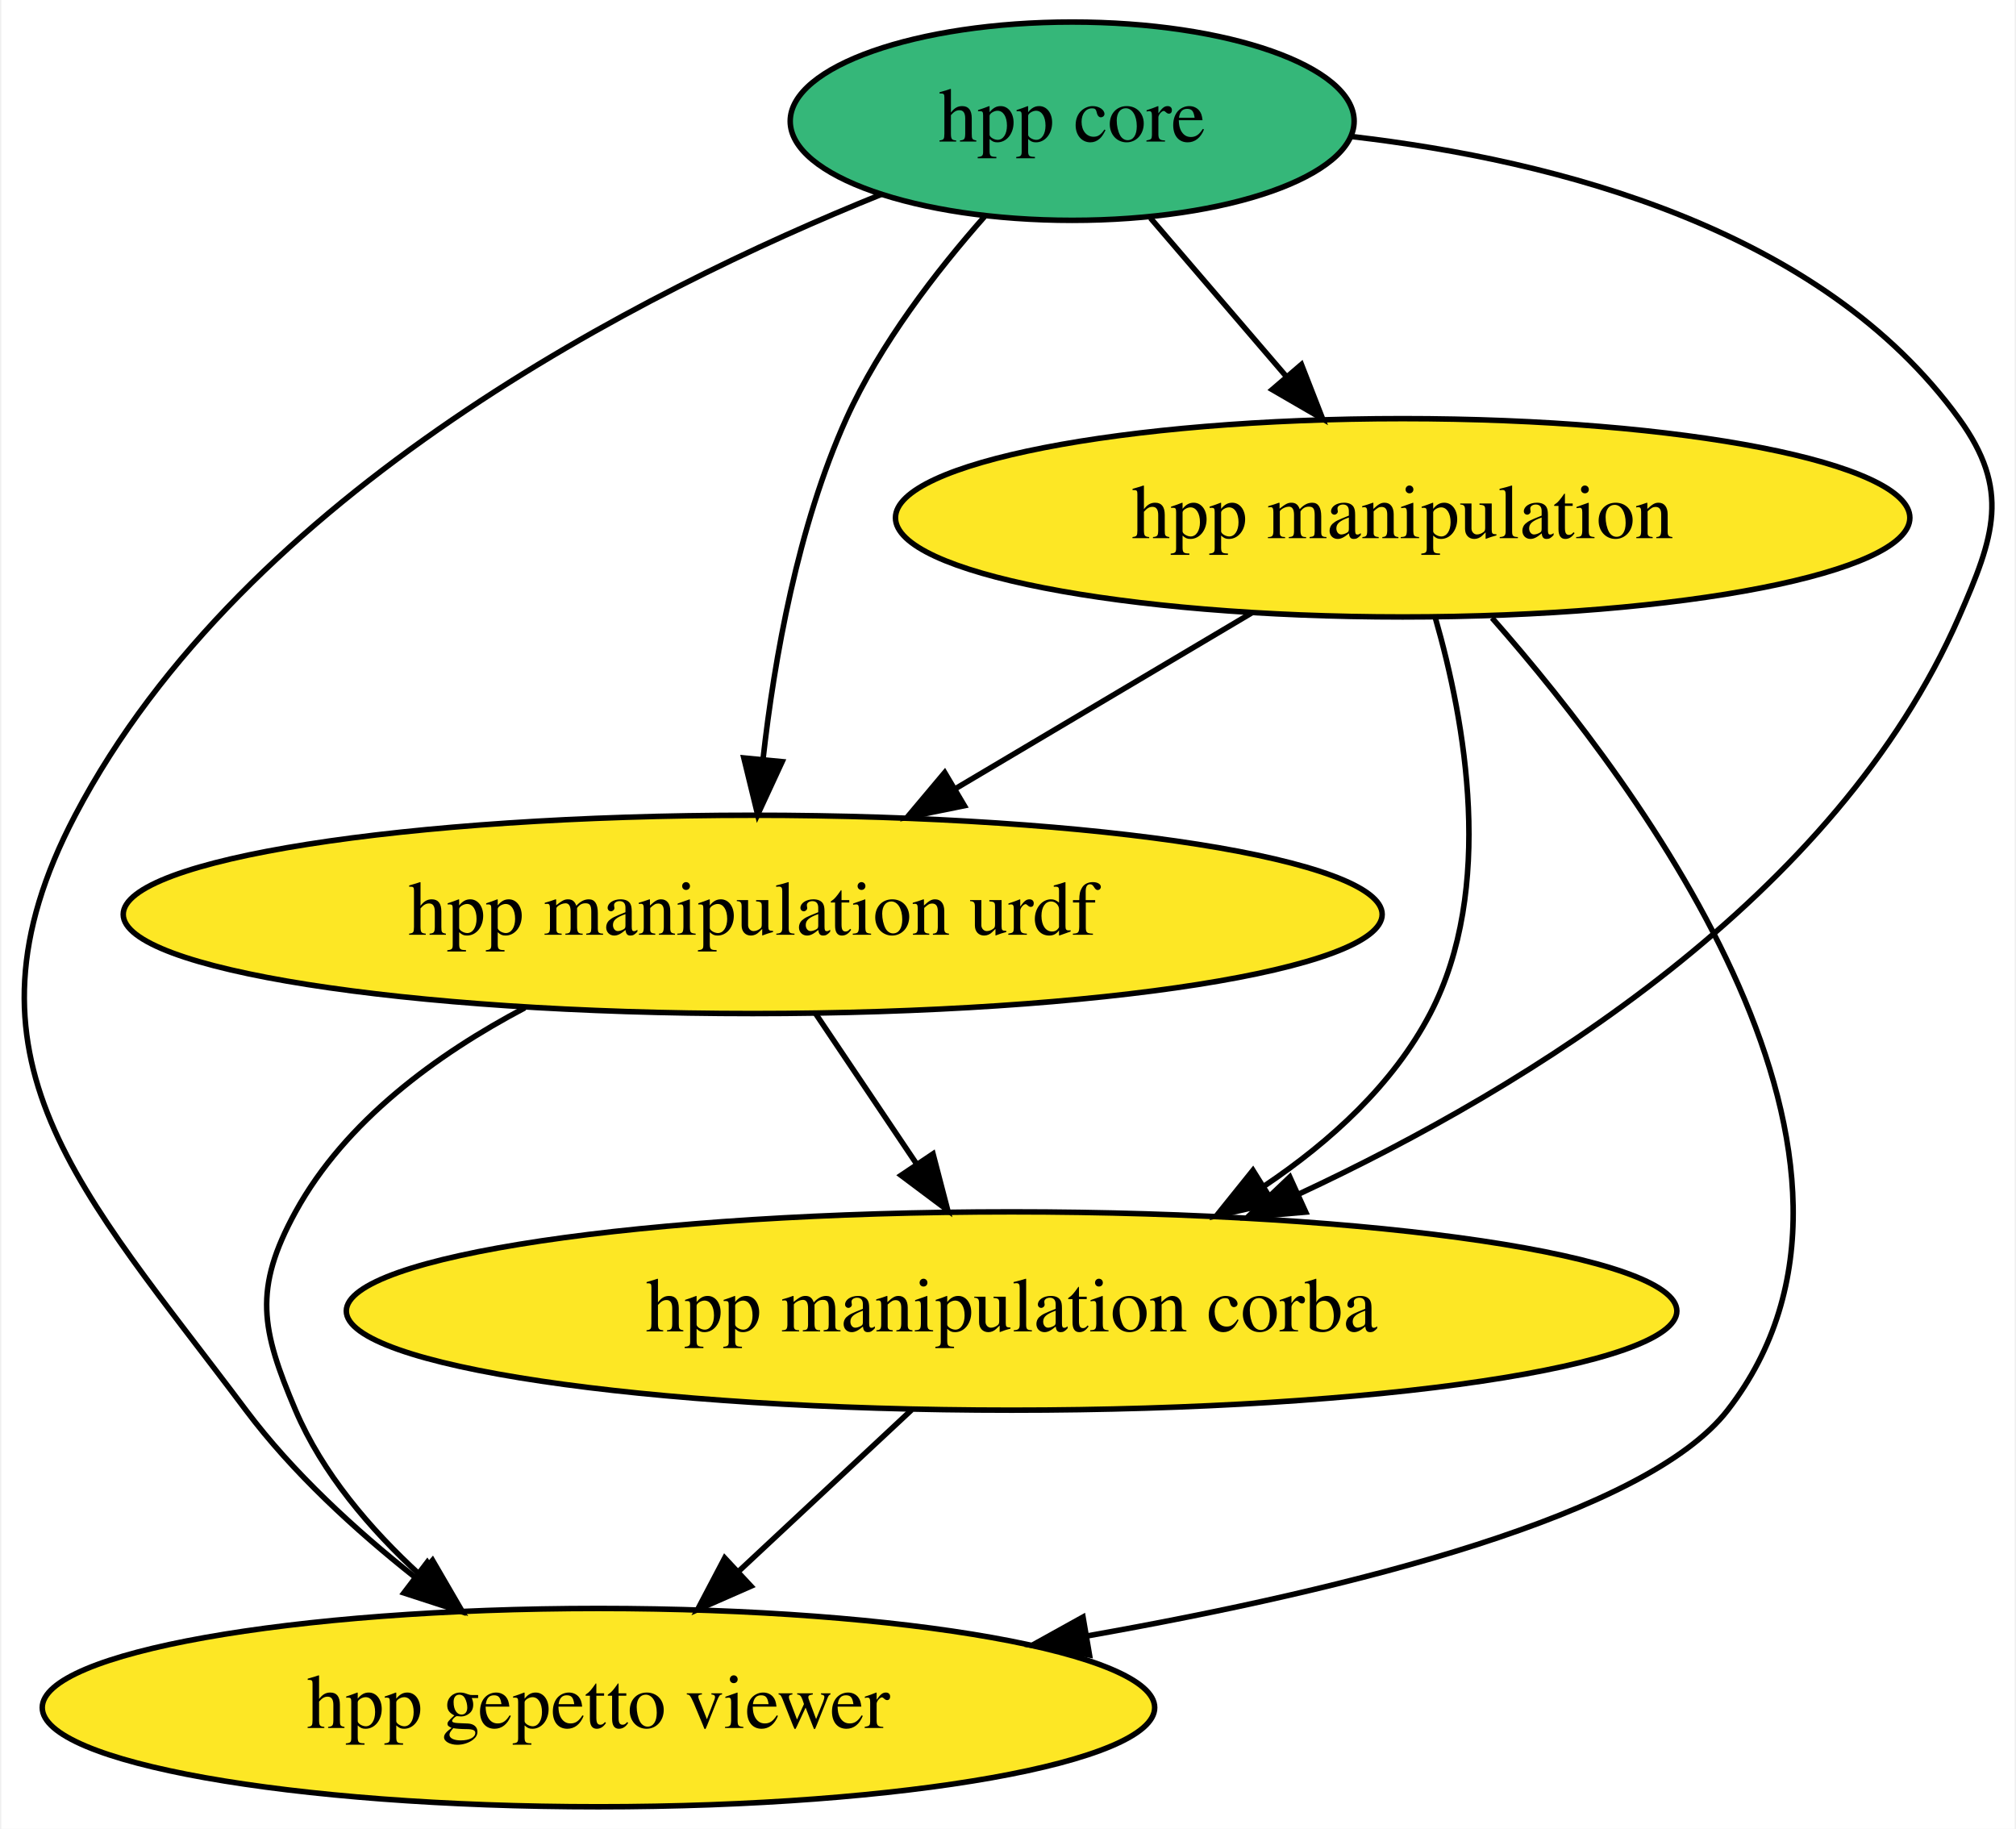
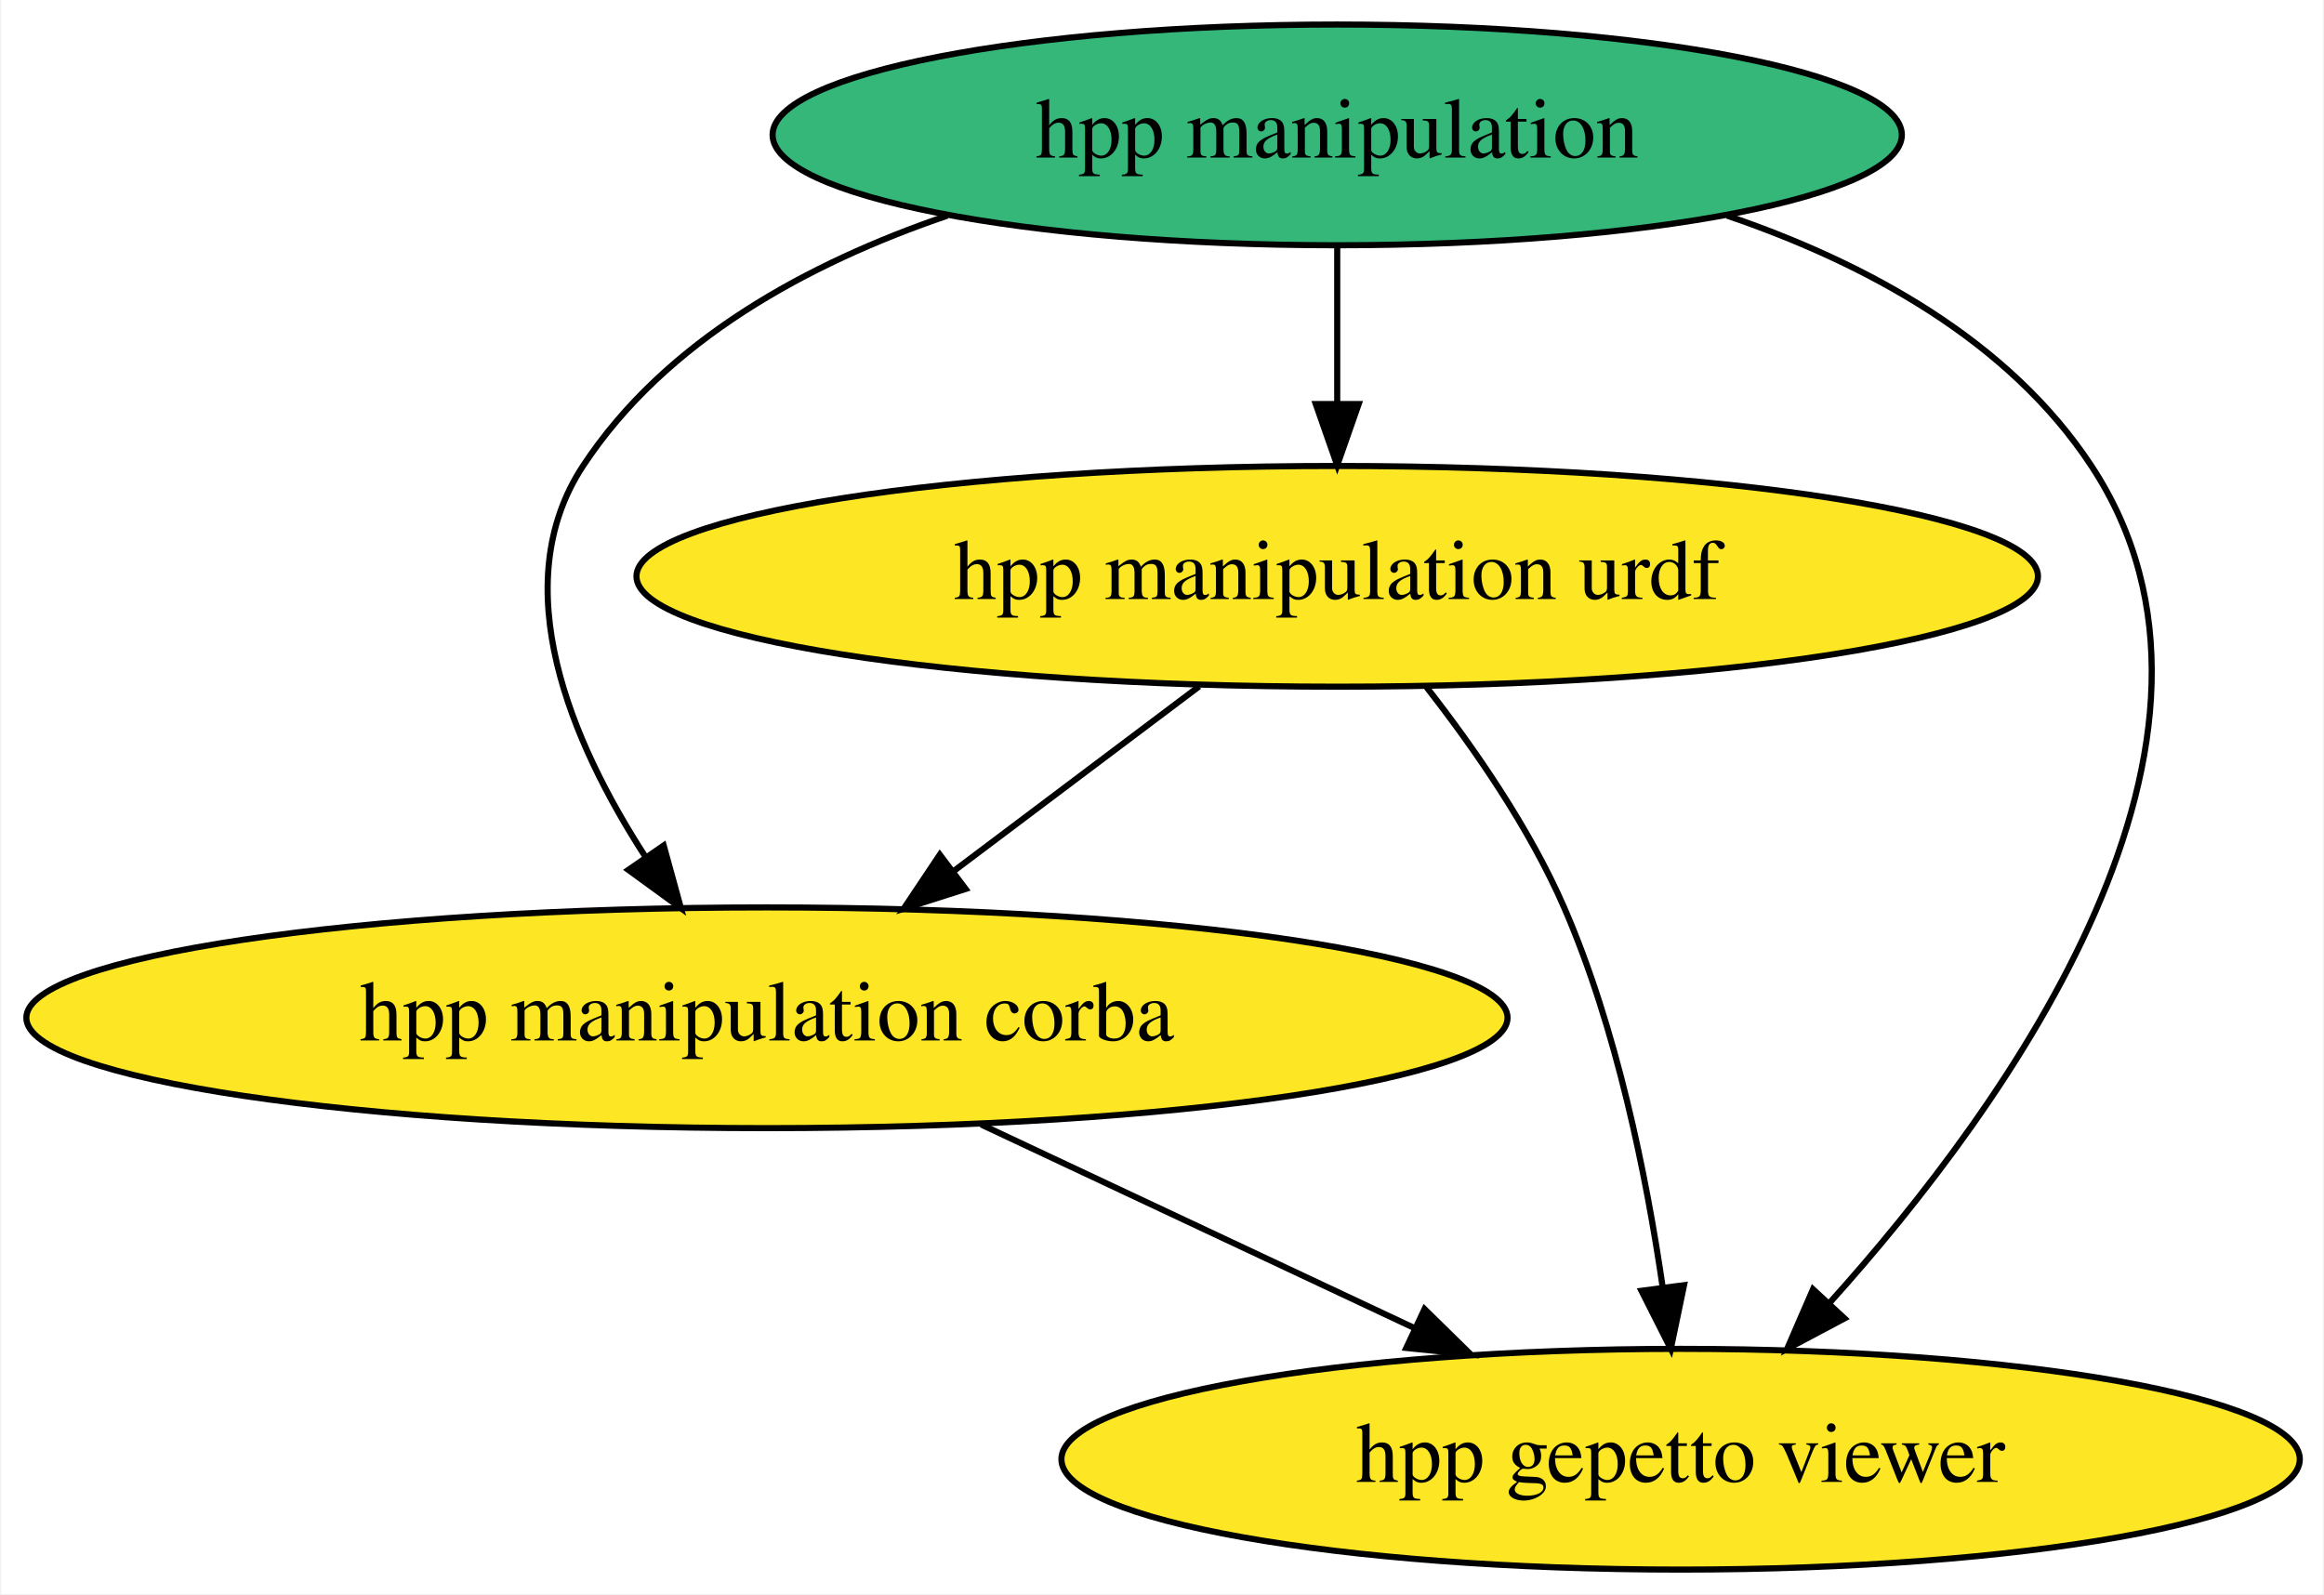
- <svg xmlns="http://www.w3.org/2000/svg" xmlns:xlink="http://www.w3.org/1999/xlink" width="366pt" height="332pt" viewBox="0.00 0.00 365.52 332.00">
-   <g id="graph0" class="graph" transform="scale(1 1) rotate(0) translate(4 328)">
-     <polygon fill="white" stroke="none" points="-4,4 -4,-328 361.52,-328 361.52,4 -4,4" />
+ <svg xmlns="http://www.w3.org/2000/svg" xmlns:xlink="http://www.w3.org/1999/xlink" width="379pt" height="260pt" viewBox="0.00 0.00 378.63 260.00">
+   <g id="graph0" class="graph" transform="scale(1 1) rotate(0) translate(4 256)">
+     <polygon fill="white" stroke="none" points="-4,4 -4,-256 374.63,-256 374.63,4 -4,4" />
    <g id="node1" class="node">
      <g id="a_node1">
-         <a xlink:href="https://github.com/conda-forge/hpp-core-feedstock" xlink:title="hpp core">
-           <ellipse fill="#35b779" stroke="black" cx="190.41" cy="-306" rx="51.19" ry="18" />
-           <text text-anchor="middle" x="190.41" y="-302.3" font-family="Times,serif" font-size="14.00">hpp core</text>
+         <a xlink:href="https://github.com/conda-forge/hpp-manipulation-urdf-feedstock" xlink:title="hpp manipulation urdf">
+           <ellipse fill="#fde725" stroke="black" cx="213.89" cy="-162" rx="114.28" ry="18" />
+           <text text-anchor="middle" x="213.89" y="-158.3" font-family="Times,serif" font-size="14.00">hpp manipulation urdf</text>
        </a>
      </g>
    </g>
-     <g id="node2" class="node">
-       <g id="a_node2">
-         <a xlink:href="https://github.com/conda-forge/hpp-manipulation-urdf-feedstock" xlink:title="hpp manipulation urdf">
-           <ellipse fill="#fde725" stroke="black" cx="132.41" cy="-162" rx="114.28" ry="18" />
-           <text text-anchor="middle" x="132.41" y="-158.3" font-family="Times,serif" font-size="14.00">hpp manipulation urdf</text>
-         </a>
-       </g>
-     </g>
-     <g id="edge4" class="edge">
-       <path fill="none" stroke="black" d="M174.5,-288.68C165.79,-278.82 155.54,-265.57 149.41,-252 140.59,-232.43 136.34,-208.44 134.3,-190.3" />
-       <polygon fill="black" stroke="black" points="137.76,-189.73 133.31,-180.11 130.8,-190.4 137.76,-189.73" />
-     </g>
    <g id="node3" class="node">
      <g id="a_node3">
-         <a xlink:href="https://github.com/conda-forge/hpp-manipulation-feedstock" xlink:title="hpp manipulation">
-           <ellipse fill="#fde725" stroke="black" cx="250.41" cy="-234" rx="92.08" ry="18" />
-           <text text-anchor="middle" x="250.41" y="-230.3" font-family="Times,serif" font-size="14.00">hpp manipulation</text>
+         <a xlink:href="https://github.com/conda-forge/hpp-manipulation-corba-feedstock" xlink:title="hpp manipulation corba">
+           <ellipse fill="#fde725" stroke="black" cx="120.89" cy="-90" rx="120.78" ry="18" />
+           <text text-anchor="middle" x="120.89" y="-86.3" font-family="Times,serif" font-size="14.00">hpp manipulation corba</text>
        </a>
      </g>
    </g>
    <g id="edge2" class="edge">
-       <path fill="none" stroke="black" d="M204.63,-288.41C212,-279.82 221.14,-269.16 229.31,-259.63" />
-       <polygon fill="black" stroke="black" points="232.03,-261.83 235.88,-251.96 226.72,-257.27 232.03,-261.83" />
+       <path fill="none" stroke="black" d="M191.38,-144.05C179.38,-135.03 164.46,-123.79 151.43,-113.99" />
+       <polygon fill="black" stroke="black" points="153.29,-111.01 143.19,-107.79 149.08,-116.6 153.29,-111.01" />
    </g>
    <g id="node4" class="node">
      <g id="a_node4">
-         <a xlink:href="https://github.com/conda-forge/hpp-manipulation-corba-feedstock" xlink:title="hpp manipulation corba">
-           <ellipse fill="#fde725" stroke="black" cx="179.41" cy="-90" rx="120.78" ry="18" />
-           <text text-anchor="middle" x="179.41" y="-86.3" font-family="Times,serif" font-size="14.00">hpp manipulation corba</text>
-         </a>
-       </g>
-     </g>
-     <g id="edge3" class="edge">
-       <path fill="none" stroke="black" d="M241.25,-303.2C278.4,-298.89 326.49,-286.45 351.41,-252 360.79,-239.04 357.83,-230.66 351.41,-216 329.12,-165.07 273.52,-130.8 231.53,-111.22" />
-       <polygon fill="black" stroke="black" points="232.81,-107.96 222.25,-107.03 229.92,-114.33 232.81,-107.96" />
-     </g>
-     <g id="node5" class="node">
-       <g id="a_node5">
        <a xlink:href="https://github.com/conda-forge/hpp-gepetto-viewer-feedstock" xlink:title="hpp gepetto viewer">
-           <ellipse fill="#fde725" stroke="black" cx="104.41" cy="-18" rx="100.98" ry="18" />
-           <text text-anchor="middle" x="104.41" y="-14.3" font-family="Times,serif" font-size="14.00">hpp gepetto viewer</text>
+           <ellipse fill="#fde725" stroke="black" cx="269.89" cy="-18" rx="100.98" ry="18" />
+           <text text-anchor="middle" x="269.89" y="-14.3" font-family="Times,serif" font-size="14.00">hpp gepetto viewer</text>
        </a>
      </g>
    </g>
    <g id="edge1" class="edge">
-       <path fill="none" stroke="black" d="M155.73,-292.7C112.39,-275.23 40.2,-238.67 9.41,-180 -13.79,-135.78 10.48,-111.97 40.41,-72 48.89,-60.68 60.26,-50.26 71.06,-41.71" />
-       <polygon fill="black" stroke="black" points="73.32,-44.39 79.15,-35.55 69.08,-38.82 73.32,-44.39" />
+       <path fill="none" stroke="black" d="M228.46,-143.91C236.2,-134.01 245.25,-120.97 250.89,-108 259.48,-88.23 264.31,-64.25 266.95,-46.16" />
+       <polygon fill="black" stroke="black" points="270.45,-46.39 268.29,-36.01 263.51,-45.47 270.45,-46.39" />
+     </g>
+     <g id="node2" class="node">
+       <g id="a_node2">
+         <a xlink:href="https://github.com/conda-forge/hpp-manipulation-feedstock" xlink:title="hpp manipulation">
+           <ellipse fill="#35b779" stroke="black" cx="213.89" cy="-234" rx="92.08" ry="18" />
+           <text text-anchor="middle" x="213.89" y="-230.3" font-family="Times,serif" font-size="14.00">hpp manipulation</text>
+         </a>
+       </g>
+     </g>
+     <g id="edge5" class="edge">
+       <path fill="none" stroke="black" d="M213.89,-215.7C213.89,-207.98 213.89,-198.71 213.89,-190.11" />
+       <polygon fill="black" stroke="black" points="217.39,-190.1 213.89,-180.1 210.39,-190.1 217.39,-190.1" />
+     </g>
+     <g id="edge4" class="edge">
+       <path fill="none" stroke="black" d="M150.32,-220.83C127.63,-213.1 104.37,-200.49 90.89,-180 78.05,-160.48 88.98,-134.93 101.1,-116.21" />
+       <polygon fill="black" stroke="black" points="104.05,-118.1 106.86,-107.88 98.29,-114.12 104.05,-118.1" />
+     </g>
+     <g id="edge3" class="edge">
+       <path fill="none" stroke="black" d="M277.46,-220.83C300.15,-213.1 323.41,-200.49 336.89,-180 366.16,-135.51 323.58,-76.15 294.06,-43.36" />
+       <polygon fill="black" stroke="black" points="296.62,-40.97 287.26,-36 291.48,-45.72 296.62,-40.97" />
    </g>
    <g id="edge6" class="edge">
-       <path fill="none" stroke="black" d="M143.79,-144.05C149.31,-135.84 156.05,-125.79 162.19,-116.66" />
-       <polygon fill="black" stroke="black" points="165.15,-118.53 167.82,-108.28 159.34,-114.63 165.15,-118.53" />
-     </g>
-     <g id="edge5" class="edge">
-       <path fill="none" stroke="black" d="M91.04,-145.04C75.05,-136.6 58.45,-124.49 49.41,-108 41.73,-93.97 43.16,-86.72 49.41,-72 54.28,-60.56 62.96,-50.39 72,-42.1" />
-       <polygon fill="black" stroke="black" points="74.29,-44.74 79.61,-35.58 69.74,-39.43 74.29,-44.74" />
-     </g>
-     <g id="edge9" class="edge">
-       <path fill="none" stroke="black" d="M223.05,-216.76C207.04,-207.27 186.64,-195.17 169.24,-184.84" />
-       <polygon fill="black" stroke="black" points="170.84,-181.73 160.45,-179.63 167.27,-187.75 170.84,-181.73" />
-     </g>
-     <g id="edge8" class="edge">
-       <path fill="none" stroke="black" d="M256.34,-215.84C261.74,-197.07 267.23,-166.64 255.41,-144 248.71,-131.15 237.3,-120.77 225.34,-112.73" />
-       <polygon fill="black" stroke="black" points="226.93,-109.6 216.59,-107.28 223.23,-115.54 226.93,-109.6" />
-     </g>
-     <g id="edge7" class="edge">
-       <path fill="none" stroke="black" d="M266.63,-215.83C294.25,-184.45 344.23,-116.96 309.41,-72 294.7,-53 241.55,-39.58 193.05,-31" />
-       <polygon fill="black" stroke="black" points="193.56,-27.54 183.11,-29.3 192.38,-34.44 193.56,-27.54" />
-     </g>
-     <g id="edge10" class="edge">
-       <path fill="none" stroke="black" d="M161.26,-72.05C151.86,-63.28 140.23,-52.43 129.95,-42.83" />
-       <polygon fill="black" stroke="black" points="132.1,-40.05 122.4,-35.79 127.33,-45.17 132.1,-40.05" />
+       <path fill="none" stroke="black" d="M155.82,-72.59C176.9,-62.69 203.92,-49.99 226.38,-39.44" />
+       <polygon fill="black" stroke="black" points="228.13,-42.49 235.69,-35.07 225.15,-36.15 228.13,-42.49" />
    </g>
  </g>
</svg>
